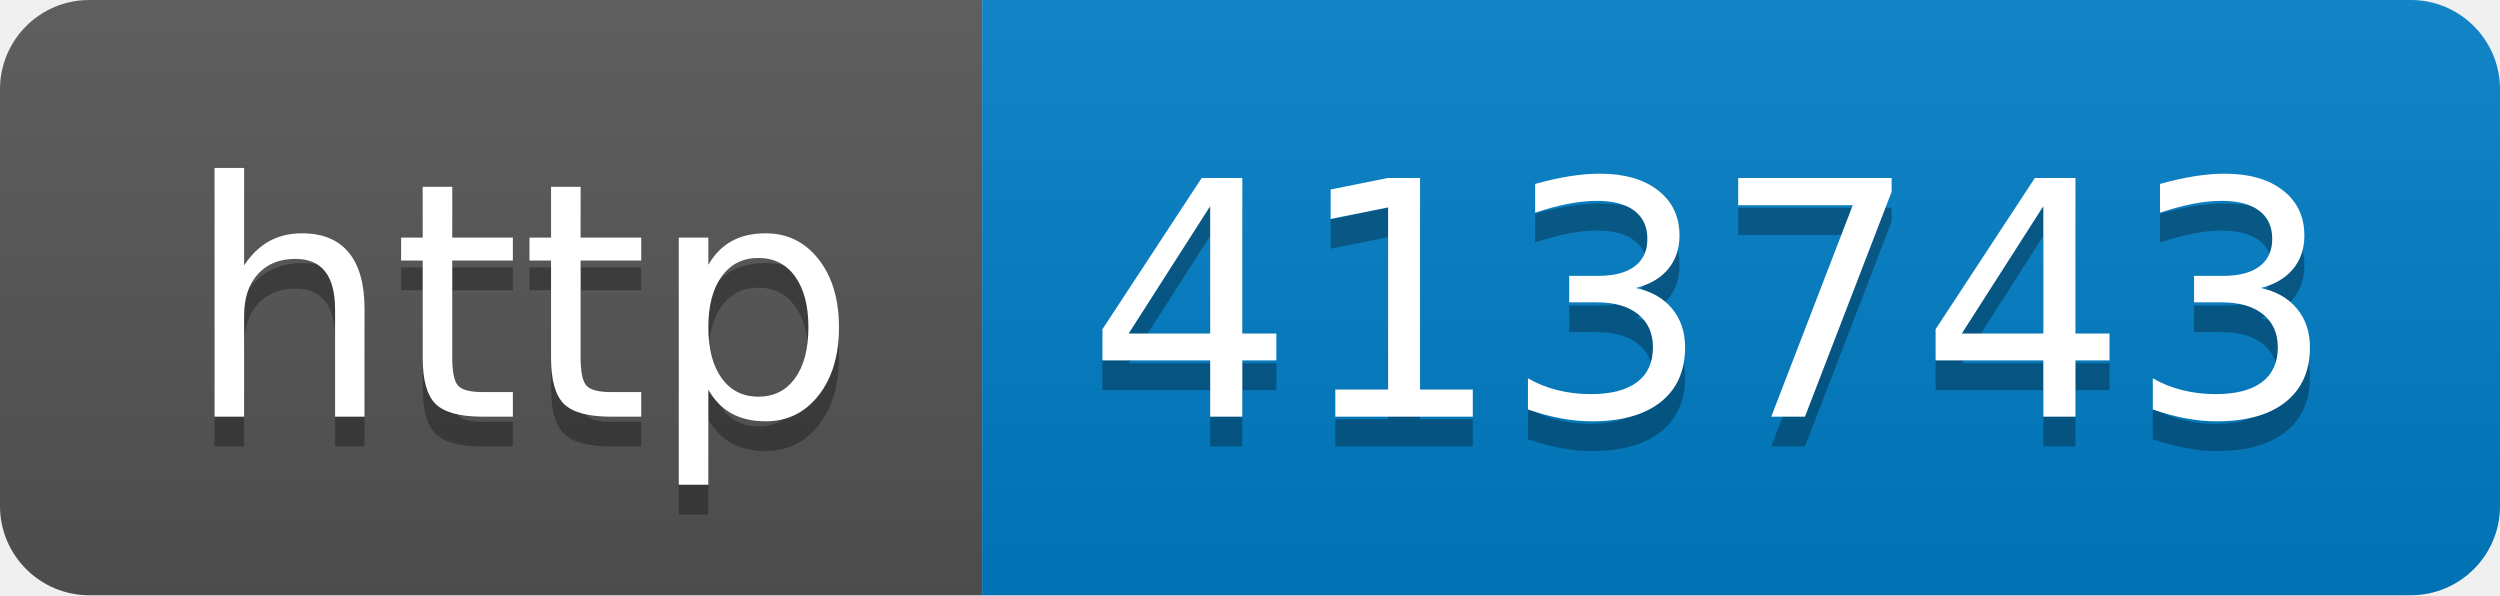
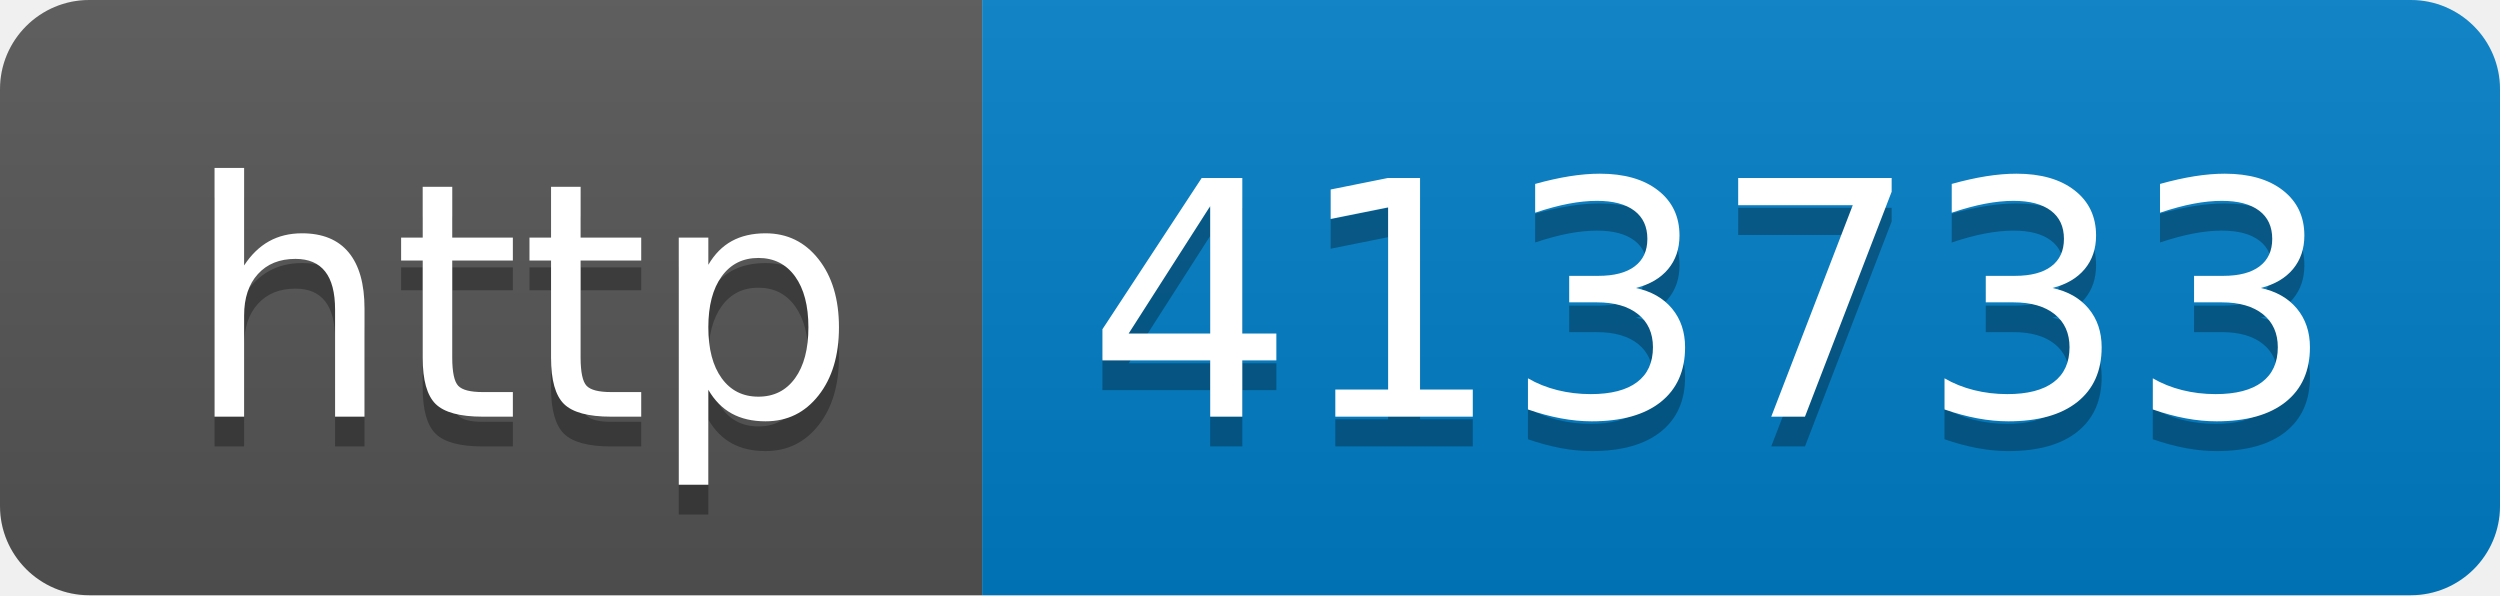
- <svg xmlns="http://www.w3.org/2000/svg" width="84" height="20" role="img" aria-label="http: 413743">
+ <svg xmlns="http://www.w3.org/2000/svg" width="84" height="20" role="img" aria-label="http: 413733">
  <linearGradient id="s" x2="0" y2="100%">
    <stop offset="0" stop-color="#bbb" stop-opacity=".1" />
    <stop offset="1" stop-opacity=".1" />
  </linearGradient>
  <clipPath id="r">
    <rect width="84" height="20" rx="3" fill="#fff" />
  </clipPath>
  <g clip-path="url(#r)">
    <rect width="33" height="20" fill="#555" />
    <rect x="33" width="51" height="20" fill="#007ec6" />
    <rect width="84" height="20" fill="url(#s)" />
  </g>
  <g fill="#fff" text-anchor="middle" font-family="Verdana,Geneva,DejaVu Sans,sans-serif" text-rendering="geometricPrecision" font-size="110">
    <text aria-hidden="true" x="175" y="150" fill="#010101" fill-opacity=".3" transform="scale(.1)" textLength="230">http</text>
    <text x="175" y="140" transform="scale(.1)" fill="#fff" textLength="230">http</text>
-     <text aria-hidden="true" x="575" y="150" fill="#010101" fill-opacity=".3" transform="scale(.1)" textLength="410">413743</text>
-     <text x="575" y="140" transform="scale(.1)" fill="#fff" textLength="410">413743</text>
+     <text aria-hidden="true" x="575" y="150" fill="#010101" fill-opacity=".3" transform="scale(.1)" textLength="410">413733</text>
+     <text x="575" y="140" transform="scale(.1)" fill="#fff" textLength="410">413733</text>
  </g>
</svg>
